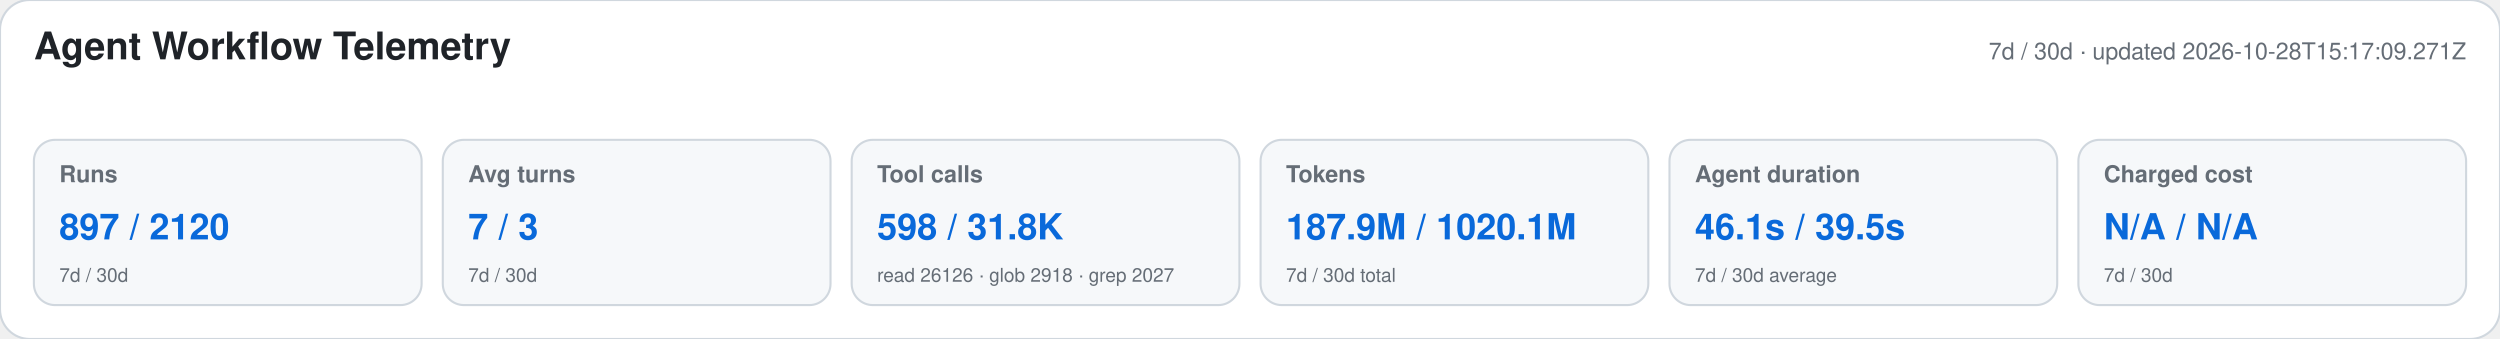
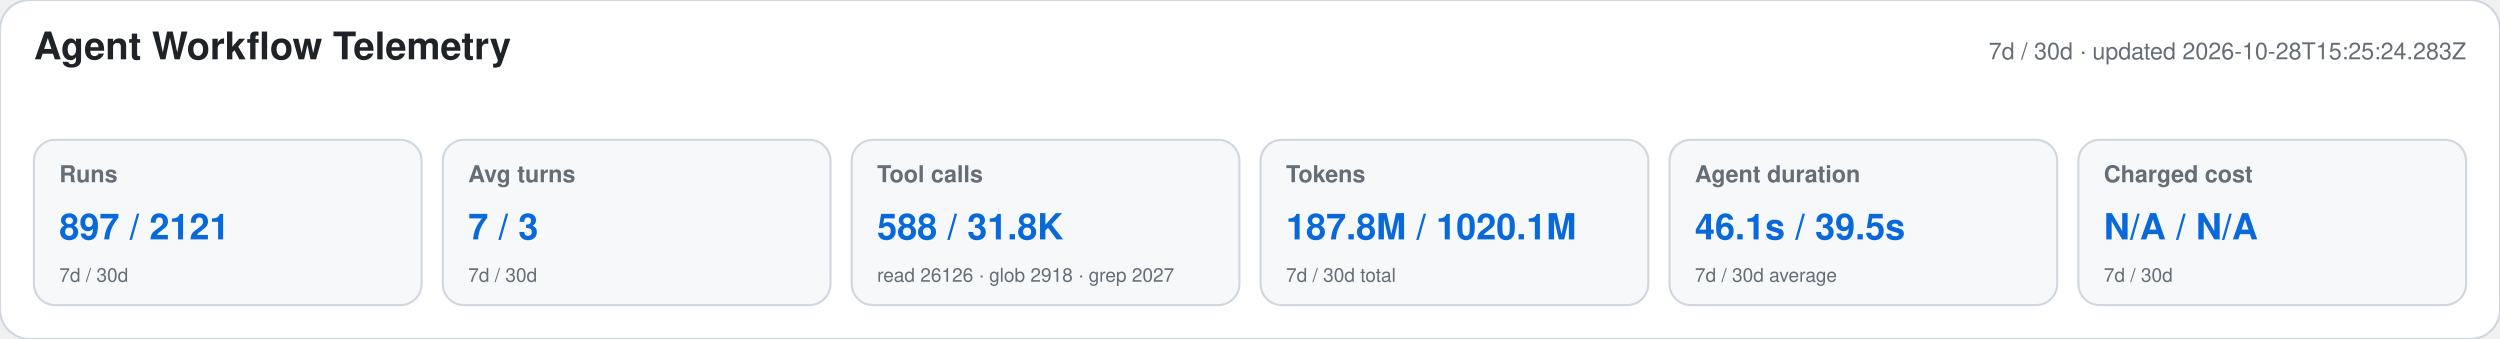
<svg xmlns="http://www.w3.org/2000/svg" width="1180" height="160" viewBox="0 0 1180 160" role="img" aria-labelledby="title desc">
  <style>text{font-family:-apple-system,BlinkMacSystemFont,"Segoe UI",Helvetica,Arial,sans-serif}.heading{font-size:18px;font-weight:650;fill:#1f2328}.meta,.label,.secondary{fill:#656d76}.meta,.label{font-size:11px}.label{font-weight:600}.primary{font-size:17px;font-weight:700;fill:#0969da}.secondary{font-size:9px}</style>
  <rect width="1180" height="160" rx="14" fill="#ffffff" stroke="#d0d7de" />
  <text x="16" y="28" class="heading">Agent Workflow Telemetry</text>
-   <text x="1164" y="28" text-anchor="end" class="meta">7d / 30d · updated 2026-10-28T15:17:09.271Z</text>
+   <text x="1164" y="28" text-anchor="end" class="meta">7d / 30d · updated 2026-10-28T15:25:24.283Z</text>
  <g>
    <rect x="16" y="66" width="183" height="78" rx="10" fill="#f6f8fa" stroke="#d0d7de" />
    <text x="28" y="86" class="label">Runs</text>
-     <text x="28" y="113" class="primary">897 / 2120</text>
+     <text x="28" y="113" class="primary">897 / 2121</text>
    <text x="28" y="133" class="secondary">7d / 30d</text>
  </g>
  <g>
    <rect x="209" y="66" width="183" height="78" rx="10" fill="#f6f8fa" stroke="#d0d7de" />
    <text x="221" y="86" class="label">Avg turns</text>
    <text x="221" y="113" class="primary">7 / 3</text>
    <text x="221" y="133" class="secondary">7d / 30d</text>
  </g>
  <g>
    <rect x="402" y="66" width="183" height="78" rx="10" fill="#f6f8fa" stroke="#d0d7de" />
    <text x="414" y="86" class="label">Tool calls</text>
-     <text x="414" y="113" class="primary">598 / 31.8K</text>
+     <text x="414" y="113" class="primary">588 / 31.8K</text>
    <text x="414" y="133" class="secondary">read 26126 · glob 2918 · grep 2027</text>
  </g>
  <g>
    <rect x="595" y="66" width="183" height="78" rx="10" fill="#f6f8fa" stroke="#d0d7de" />
    <text x="607" y="86" class="label">Tokens</text>
-     <text x="607" y="113" class="primary">187.9M / 1020.1M</text>
+     <text x="607" y="113" class="primary">187.8M / 1020.1M</text>
    <text x="607" y="133" class="secondary">7d / 30d total</text>
  </g>
  <g>
    <rect x="788" y="66" width="183" height="78" rx="10" fill="#f6f8fa" stroke="#d0d7de" />
    <text x="800" y="86" class="label">Agent duration</text>
    <text x="800" y="113" class="primary">46.1s / 39.5s</text>
    <text x="800" y="133" class="secondary">7d / 30d average</text>
  </g>
  <g>
    <rect x="981" y="66" width="183" height="78" rx="10" fill="#f6f8fa" stroke="#d0d7de" />
    <text x="993" y="86" class="label">Charged cost</text>
    <text x="993" y="113" class="primary">N/A / N/A</text>
    <text x="993" y="133" class="secondary">7d / 30d</text>
  </g>
</svg>
